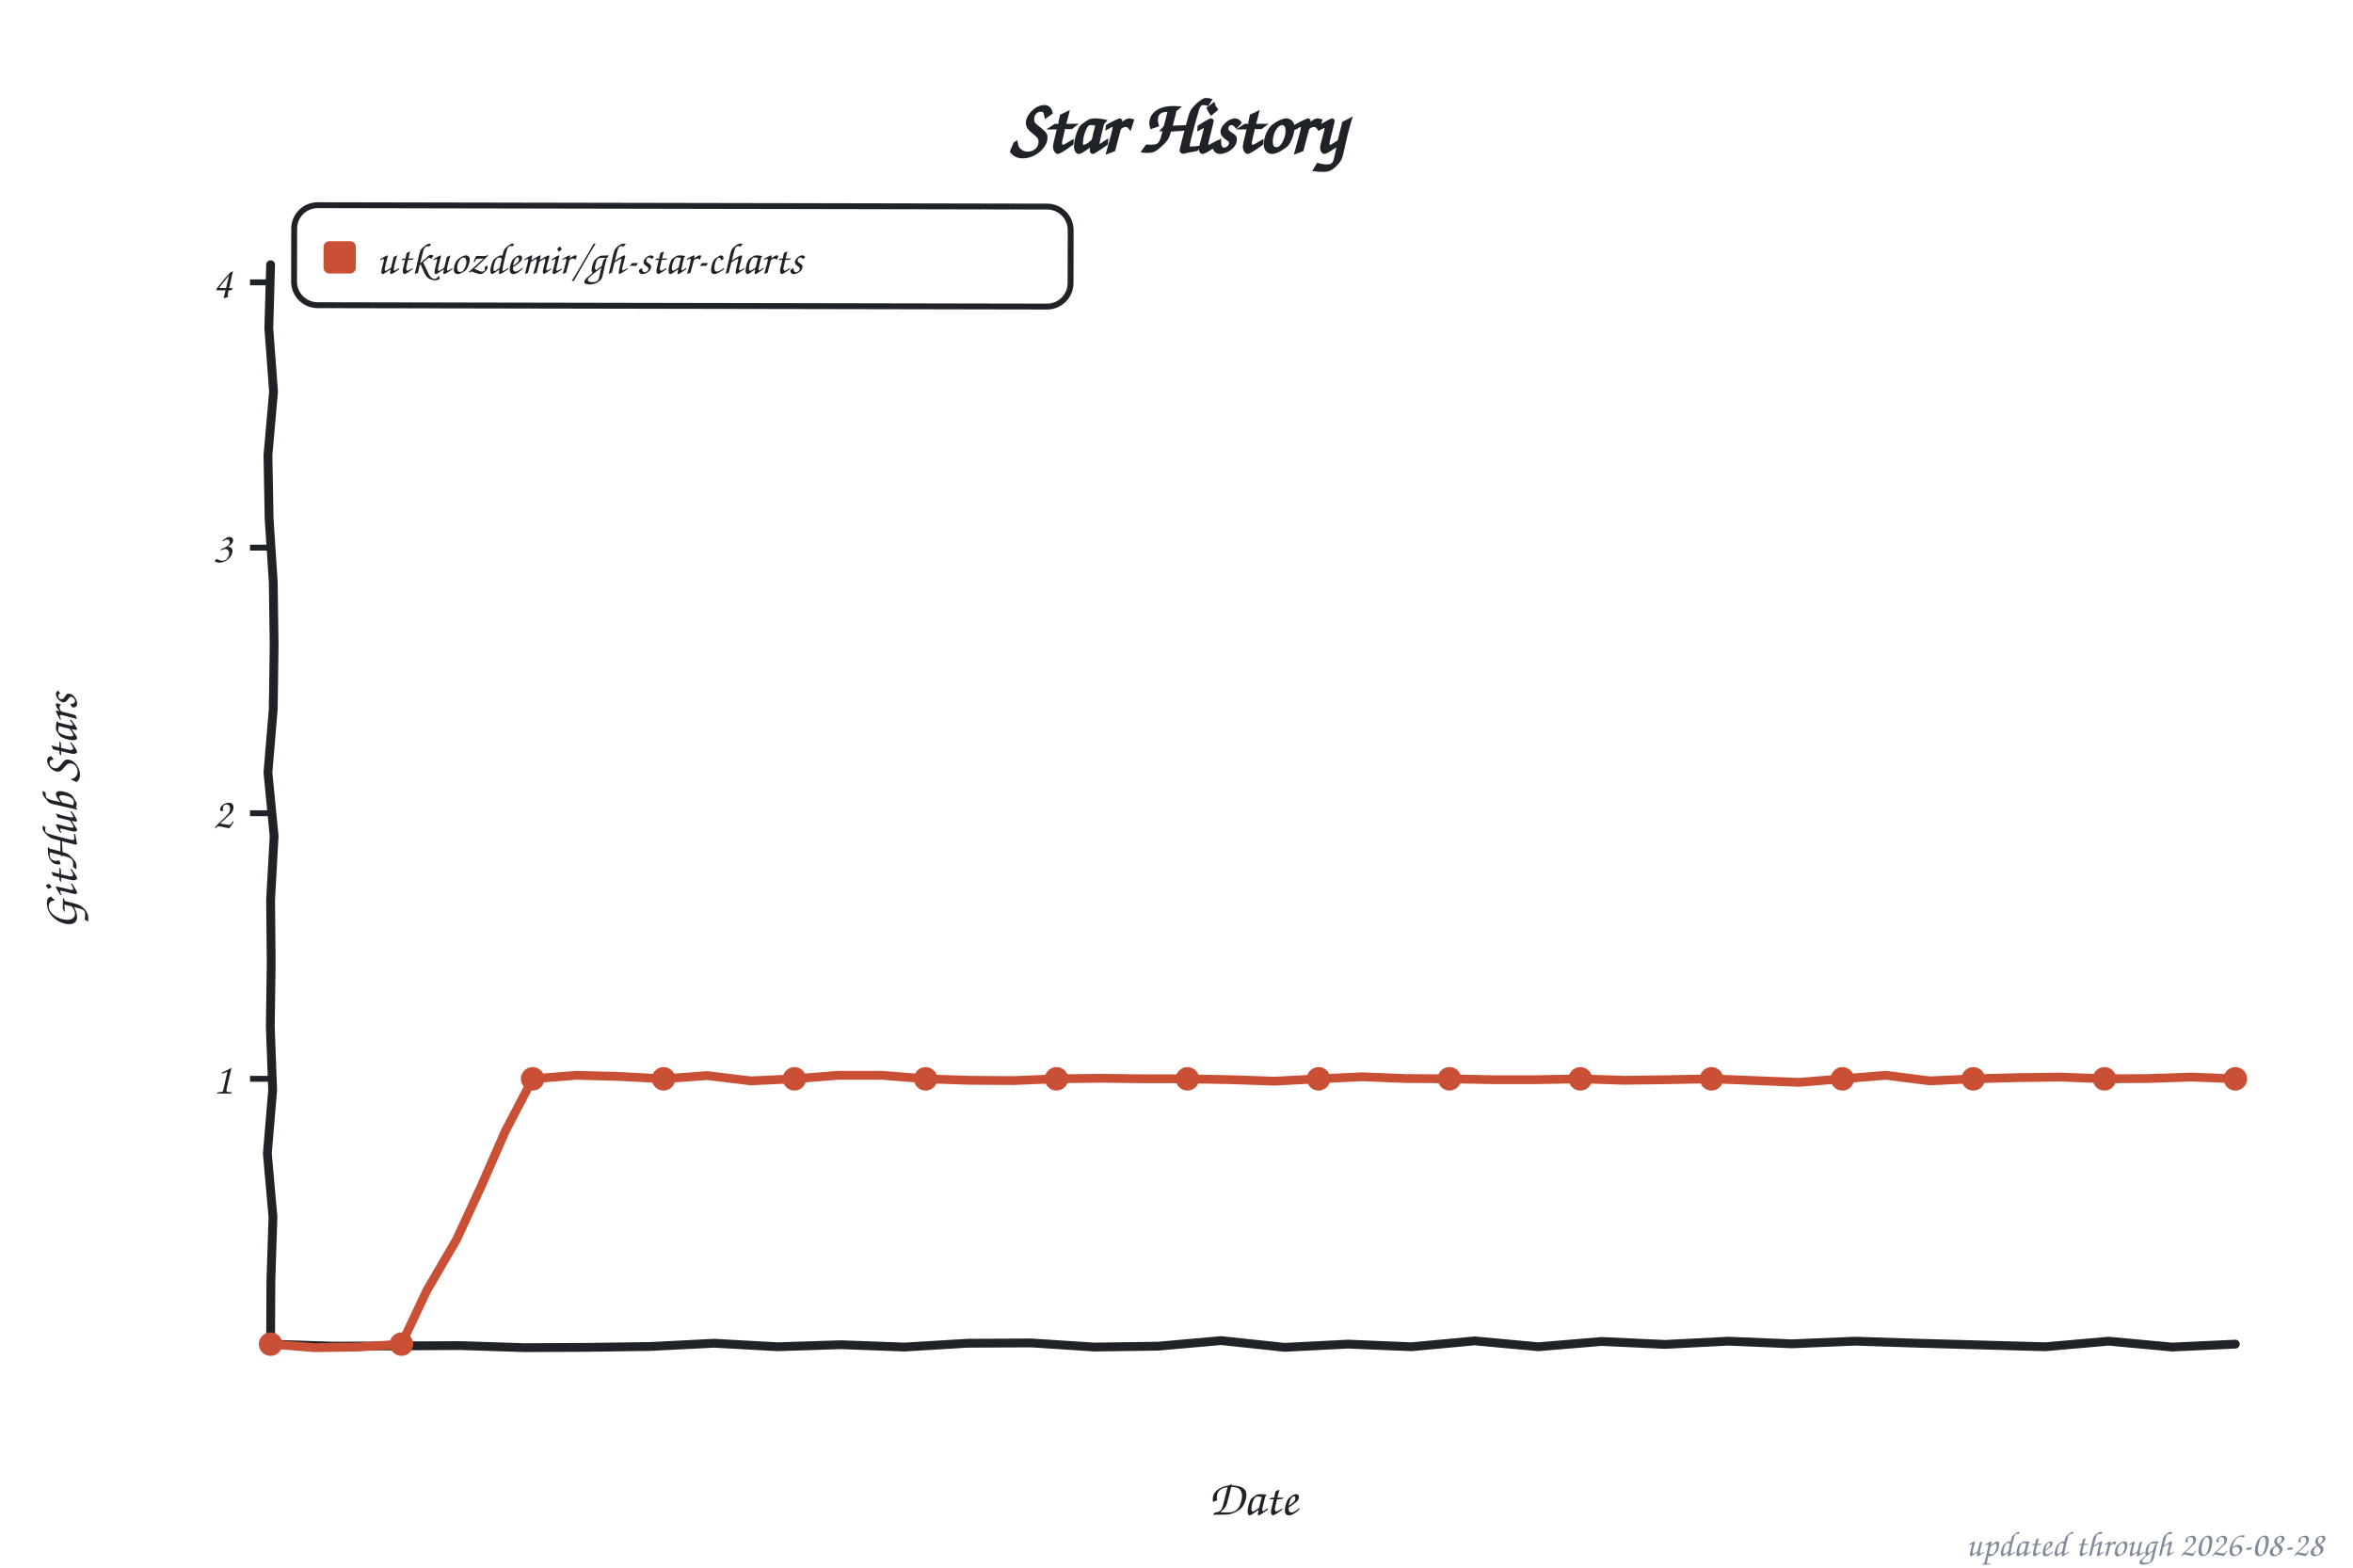
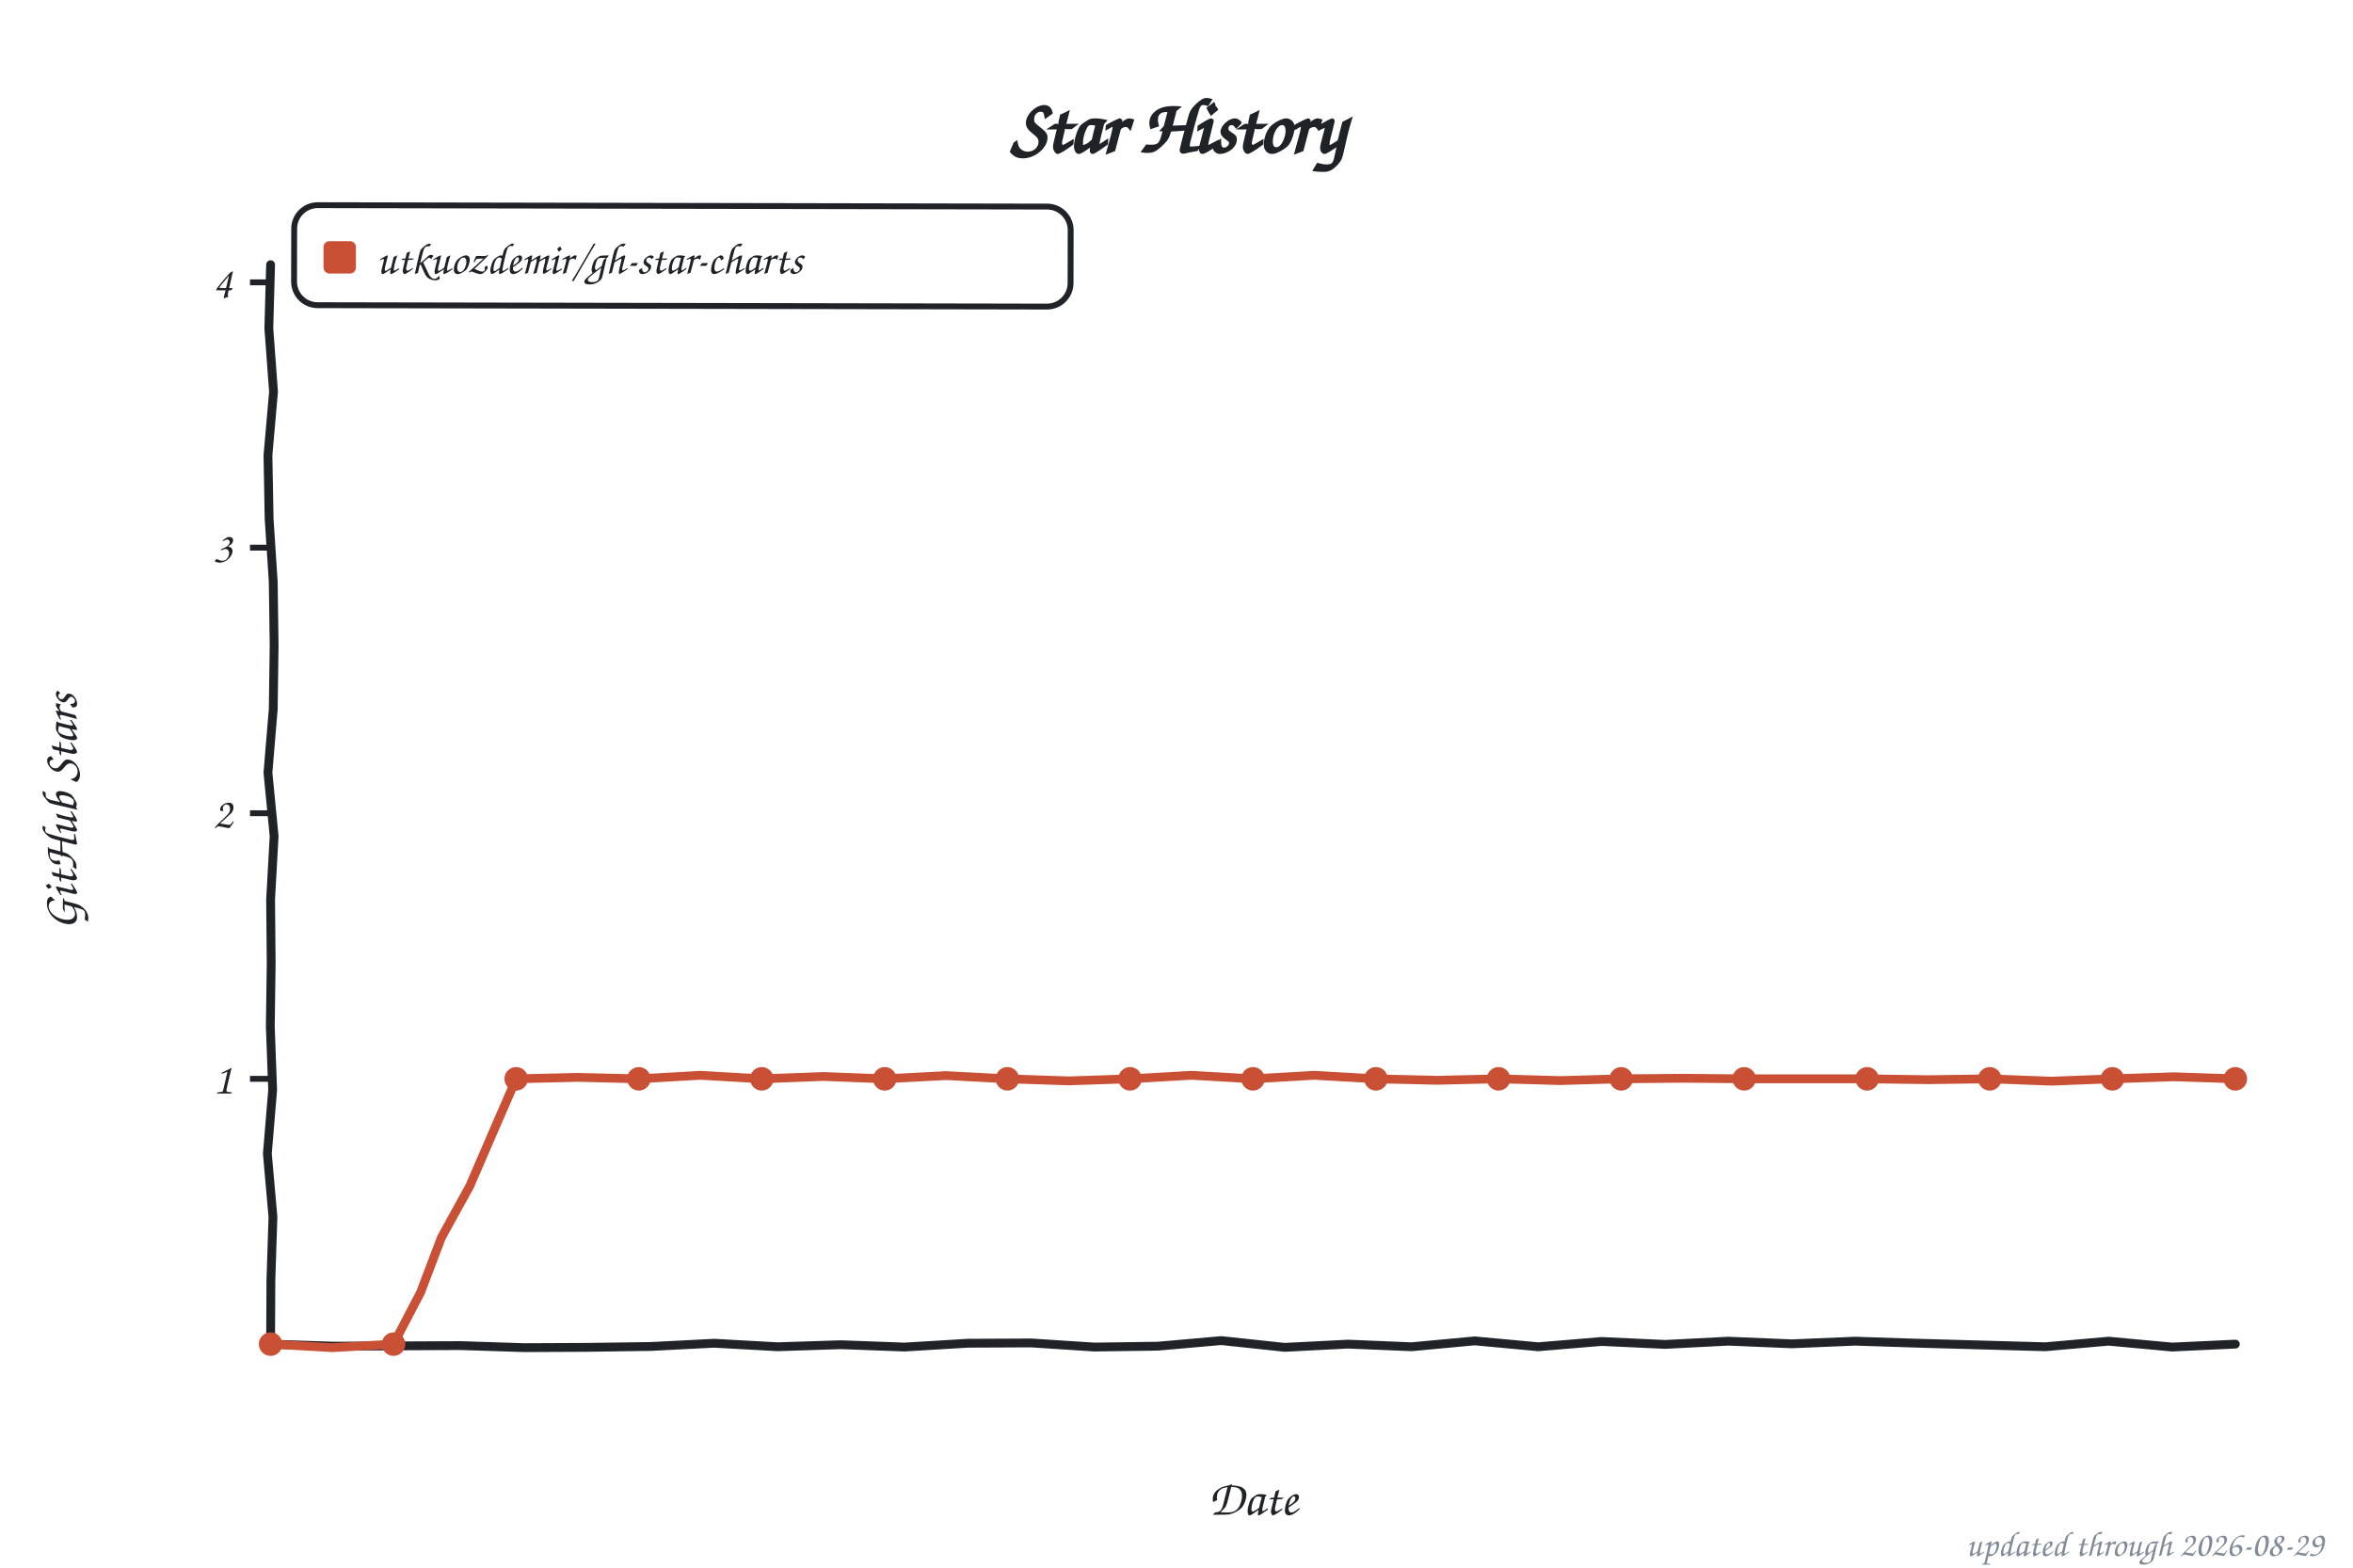
<svg xmlns="http://www.w3.org/2000/svg" width="800" height="533" viewBox="0 0 800 533" role="img" aria-label="Star history of utkuozdemir/gh-star-charts">
  <style>text{font-family:"Comic Sans MS","Chalkboard SE","Comic Neue","Marker Felt",cursive}</style>
  <text x="400" y="52" font-size="26" font-weight="bold" text-anchor="middle" fill="#1f2328">Star History</text>
  <rect x="100" y="70" width="264" height="34" rx="8" fill="none" stroke="#1f2328" stroke-width="2" transform="rotate(0.11 232 87)" />
  <rect x="110" y="82" width="11" height="11" rx="2" fill="#c94f35" />
  <text x="128" y="93" font-size="15" fill="#1f2328" textLength="225" lengthAdjust="spacingAndGlyphs">utkuozdemir/gh-star-charts</text>
  <line x1="85" y1="366.8" x2="92" y2="366.8" stroke="#1f2328" stroke-width="2" />
  <text x="79" y="371.8" font-size="15" text-anchor="end" fill="#1f2328">1</text>
  <line x1="85" y1="276.5" x2="92" y2="276.5" stroke="#1f2328" stroke-width="2" />
  <text x="79" y="281.5" font-size="15" text-anchor="end" fill="#1f2328">2</text>
  <line x1="85" y1="186.2" x2="92" y2="186.2" stroke="#1f2328" stroke-width="2" />
  <text x="79" y="191.2" font-size="15" text-anchor="end" fill="#1f2328">3</text>
  <line x1="85" y1="96.0" x2="92" y2="96.0" stroke="#1f2328" stroke-width="2" />
  <text x="79" y="101.0" font-size="15" text-anchor="end" fill="#1f2328">4</text>
  <text x="426" y="515" font-size="17" text-anchor="middle" fill="#1f2328">Date</text>
  <text x="26" y="276" font-size="17" text-anchor="middle" fill="#1f2328" transform="rotate(-90 26 276)">GitHub Stars</text>
  <path d="M 92.0,90.0 L 91.4,111.6 L 93.0,133.2 L 91.1,154.8 L 91.5,176.4 L 92.9,197.9 L 93.2,219.5 L 92.9,241.1 L 91.1,262.7 L 93.2,284.3 L 92.0,305.9 L 92.2,327.5 L 91.9,349.1 L 92.7,370.6 L 90.9,392.2 L 92.8,413.8 L 92.1,435.4 L 92.0,457.0 L 113.5,457.7 L 135.1,457.6 L 156.6,457.5 L 178.2,458.2 L 199.7,458.1 L 221.3,457.8 L 242.8,456.7 L 264.4,457.9 L 285.9,457.2 L 307.5,458.0 L 329.0,456.7 L 350.6,456.6 L 372.1,458.0 L 393.7,457.7 L 415.2,455.8 L 436.8,458.1 L 458.3,457.0 L 479.9,457.9 L 501.4,455.9 L 523.0,457.9 L 544.5,456.1 L 566.1,457.1 L 587.6,456.0 L 609.2,456.9 L 630.7,456.0 L 652.3,456.7 L 673.8,457.3 L 695.4,457.9 L 716.9,456.0 L 738.5,458.0 L 760.0,457.0" fill="none" stroke="#1f2328" stroke-width="3" stroke-linecap="round" stroke-linejoin="round" />
-   <path d="M 92.0,457.0 L 106.8,458.2 L 121.7,458.0 L 136.5,457.0 L 145.1,438.8 L 155.3,421.3 L 163.7,403.1 L 171.8,384.6 L 181.1,366.8 L 195.9,365.6 L 210.8,366.0 L 225.6,366.8 L 240.4,365.7 L 255.3,367.5 L 270.1,366.8 L 285.0,365.6 L 299.8,365.6 L 314.7,366.8 L 329.5,367.3 L 344.4,367.4 L 359.2,366.8 L 374.0,366.6 L 388.9,366.8 L 403.7,366.8 L 418.6,367.1 L 433.4,367.6 L 448.3,366.8 L 463.1,366.1 L 478.0,366.7 L 492.8,366.8 L 507.6,367.1 L 522.5,367.1 L 537.3,366.8 L 552.2,367.3 L 567.0,367.1 L 581.9,366.8 L 596.7,367.4 L 611.6,368.0 L 626.4,366.8 L 641.2,365.6 L 656.1,367.5 L 670.9,366.8 L 685.8,366.4 L 700.6,366.2 L 715.5,366.8 L 730.3,366.7 L 745.2,366.2 L 760.0,366.8" fill="none" stroke="#c94f35" stroke-width="3" stroke-linecap="round" stroke-linejoin="round" />
+   <path d="M 92.0,457.0 L 112.9,458.2 L 133.8,457.0 L 143.0,439.4 L 150.1,420.7 L 159.7,403.3 L 167.6,385.0 L 175.5,366.8 L 196.4,366.3 L 217.2,366.8 L 238.1,365.6 L 259.0,366.8 L 279.9,366.0 L 300.8,366.8 L 321.6,365.7 L 342.5,366.8 L 363.4,367.5 L 384.2,366.8 L 405.1,365.6 L 426.0,366.8 L 446.9,365.6 L 467.8,366.8 L 488.6,367.3 L 509.5,366.8 L 530.4,367.4 L 551.2,366.8 L 572.1,366.6 L 593.0,366.8 L 613.9,366.8 L 634.8,366.8 L 655.6,367.1 L 676.5,366.8 L 697.4,367.6 L 718.2,366.8 L 739.1,366.1 L 760.0,366.8" fill="none" stroke="#c94f35" stroke-width="3" stroke-linecap="round" stroke-linejoin="round" />
  <circle cx="92.0" cy="457.0" r="4" fill="#c94f35" />
-   <circle cx="136.5" cy="457.0" r="4" fill="#c94f35" />
-   <circle cx="181.1" cy="366.8" r="4" fill="#c94f35" />
-   <circle cx="225.6" cy="366.8" r="4" fill="#c94f35" />
-   <circle cx="270.1" cy="366.8" r="4" fill="#c94f35" />
-   <circle cx="314.7" cy="366.8" r="4" fill="#c94f35" />
-   <circle cx="359.2" cy="366.8" r="4" fill="#c94f35" />
-   <circle cx="403.7" cy="366.8" r="4" fill="#c94f35" />
-   <circle cx="448.3" cy="366.8" r="4" fill="#c94f35" />
-   <circle cx="492.8" cy="366.8" r="4" fill="#c94f35" />
-   <circle cx="537.3" cy="366.8" r="4" fill="#c94f35" />
-   <circle cx="581.9" cy="366.8" r="4" fill="#c94f35" />
-   <circle cx="626.4" cy="366.8" r="4" fill="#c94f35" />
-   <circle cx="670.9" cy="366.8" r="4" fill="#c94f35" />
-   <circle cx="715.5" cy="366.8" r="4" fill="#c94f35" />
+   <circle cx="133.8" cy="457.0" r="4" fill="#c94f35" />
+   <circle cx="175.5" cy="366.8" r="4" fill="#c94f35" />
+   <circle cx="217.2" cy="366.8" r="4" fill="#c94f35" />
+   <circle cx="259.0" cy="366.8" r="4" fill="#c94f35" />
+   <circle cx="300.8" cy="366.8" r="4" fill="#c94f35" />
+   <circle cx="342.5" cy="366.8" r="4" fill="#c94f35" />
+   <circle cx="384.2" cy="366.8" r="4" fill="#c94f35" />
+   <circle cx="426.0" cy="366.8" r="4" fill="#c94f35" />
+   <circle cx="467.8" cy="366.8" r="4" fill="#c94f35" />
+   <circle cx="509.5" cy="366.8" r="4" fill="#c94f35" />
+   <circle cx="551.2" cy="366.8" r="4" fill="#c94f35" />
+   <circle cx="593.0" cy="366.8" r="4" fill="#c94f35" />
+   <circle cx="634.8" cy="366.8" r="4" fill="#c94f35" />
+   <circle cx="676.5" cy="366.8" r="4" fill="#c94f35" />
+   <circle cx="718.2" cy="366.8" r="4" fill="#c94f35" />
  <circle cx="760.0" cy="366.8" r="4" fill="#c94f35" />
-   <text x="790" y="529" font-size="12" text-anchor="end" fill="#818b98">updated through 2026-08-28</text>
+   <text x="790" y="529" font-size="12" text-anchor="end" fill="#818b98">updated through 2026-08-29</text>
</svg>
